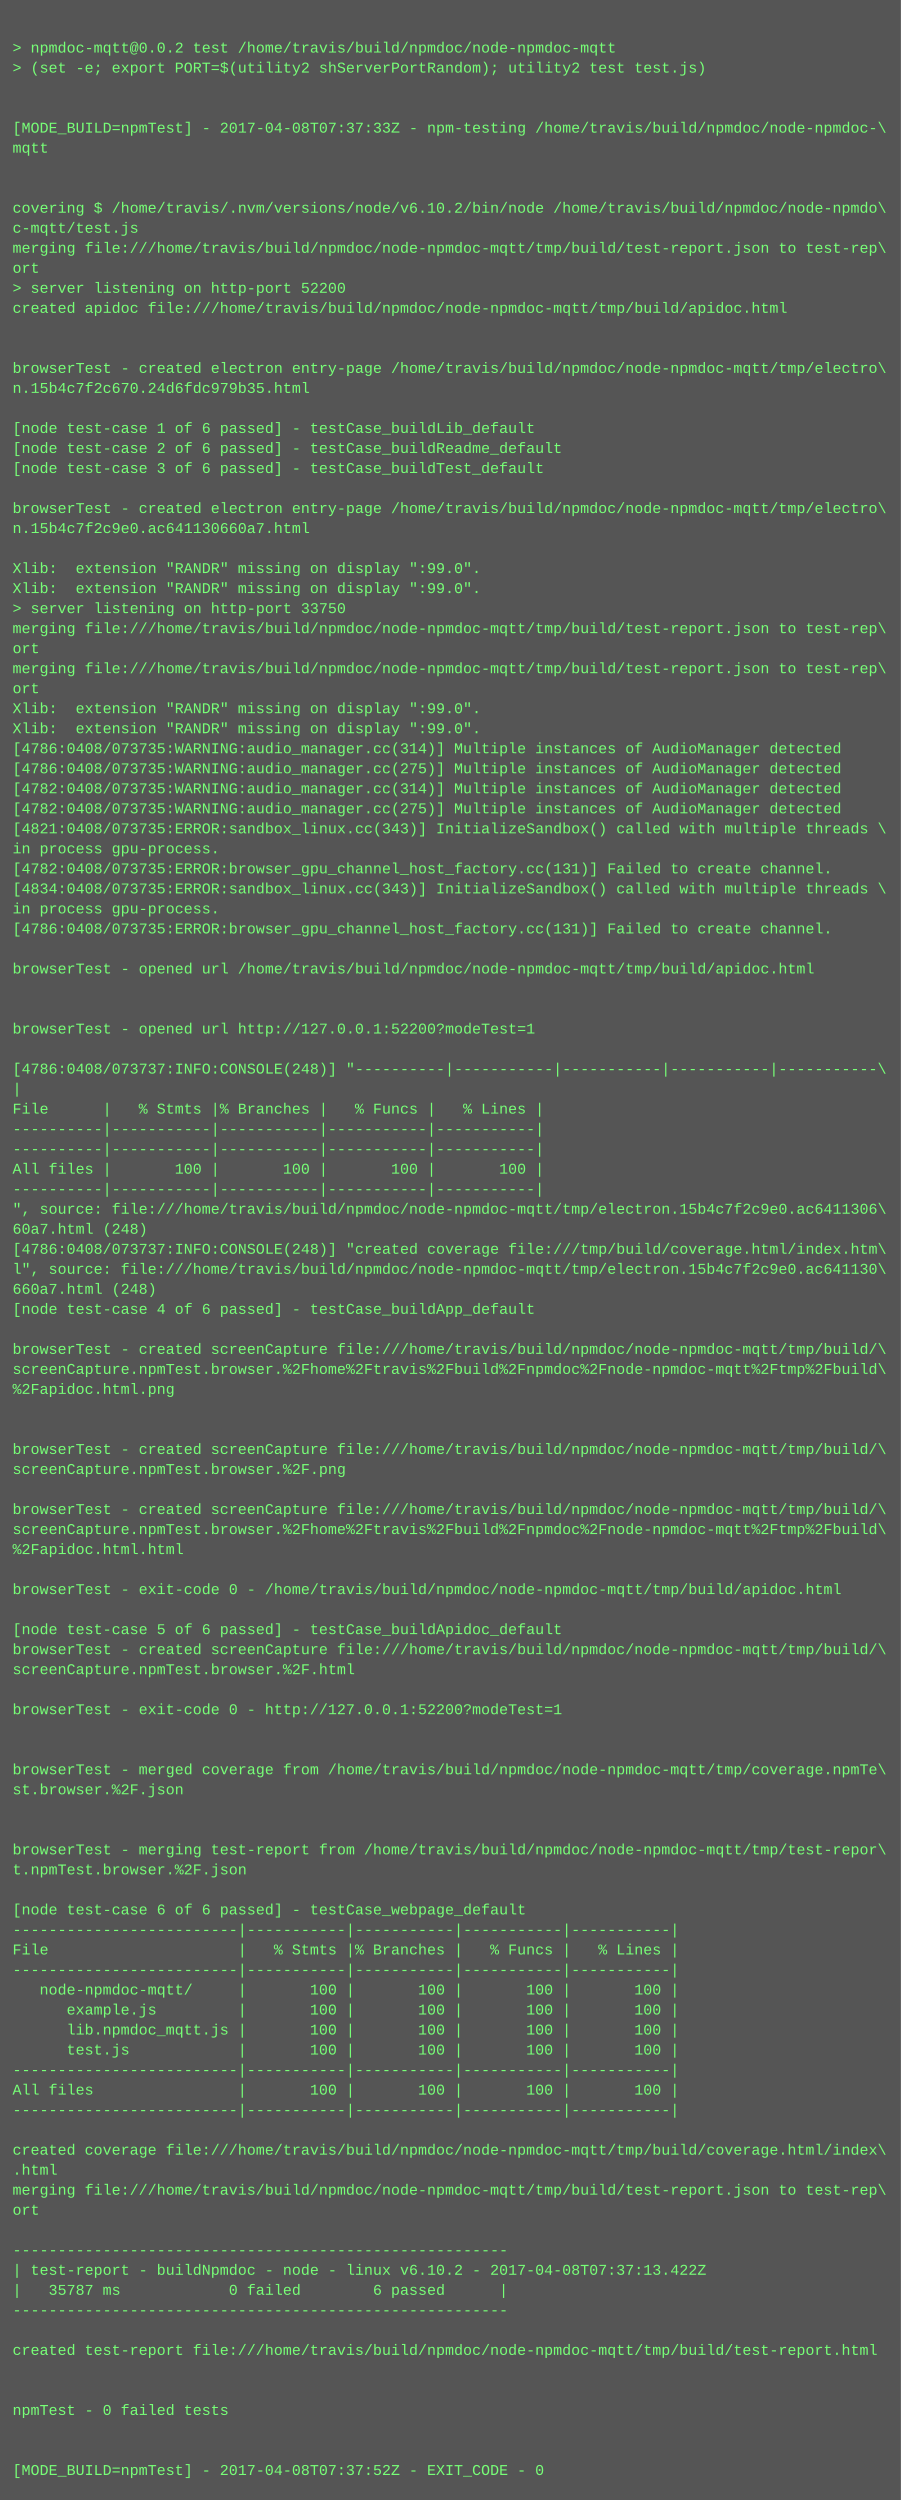
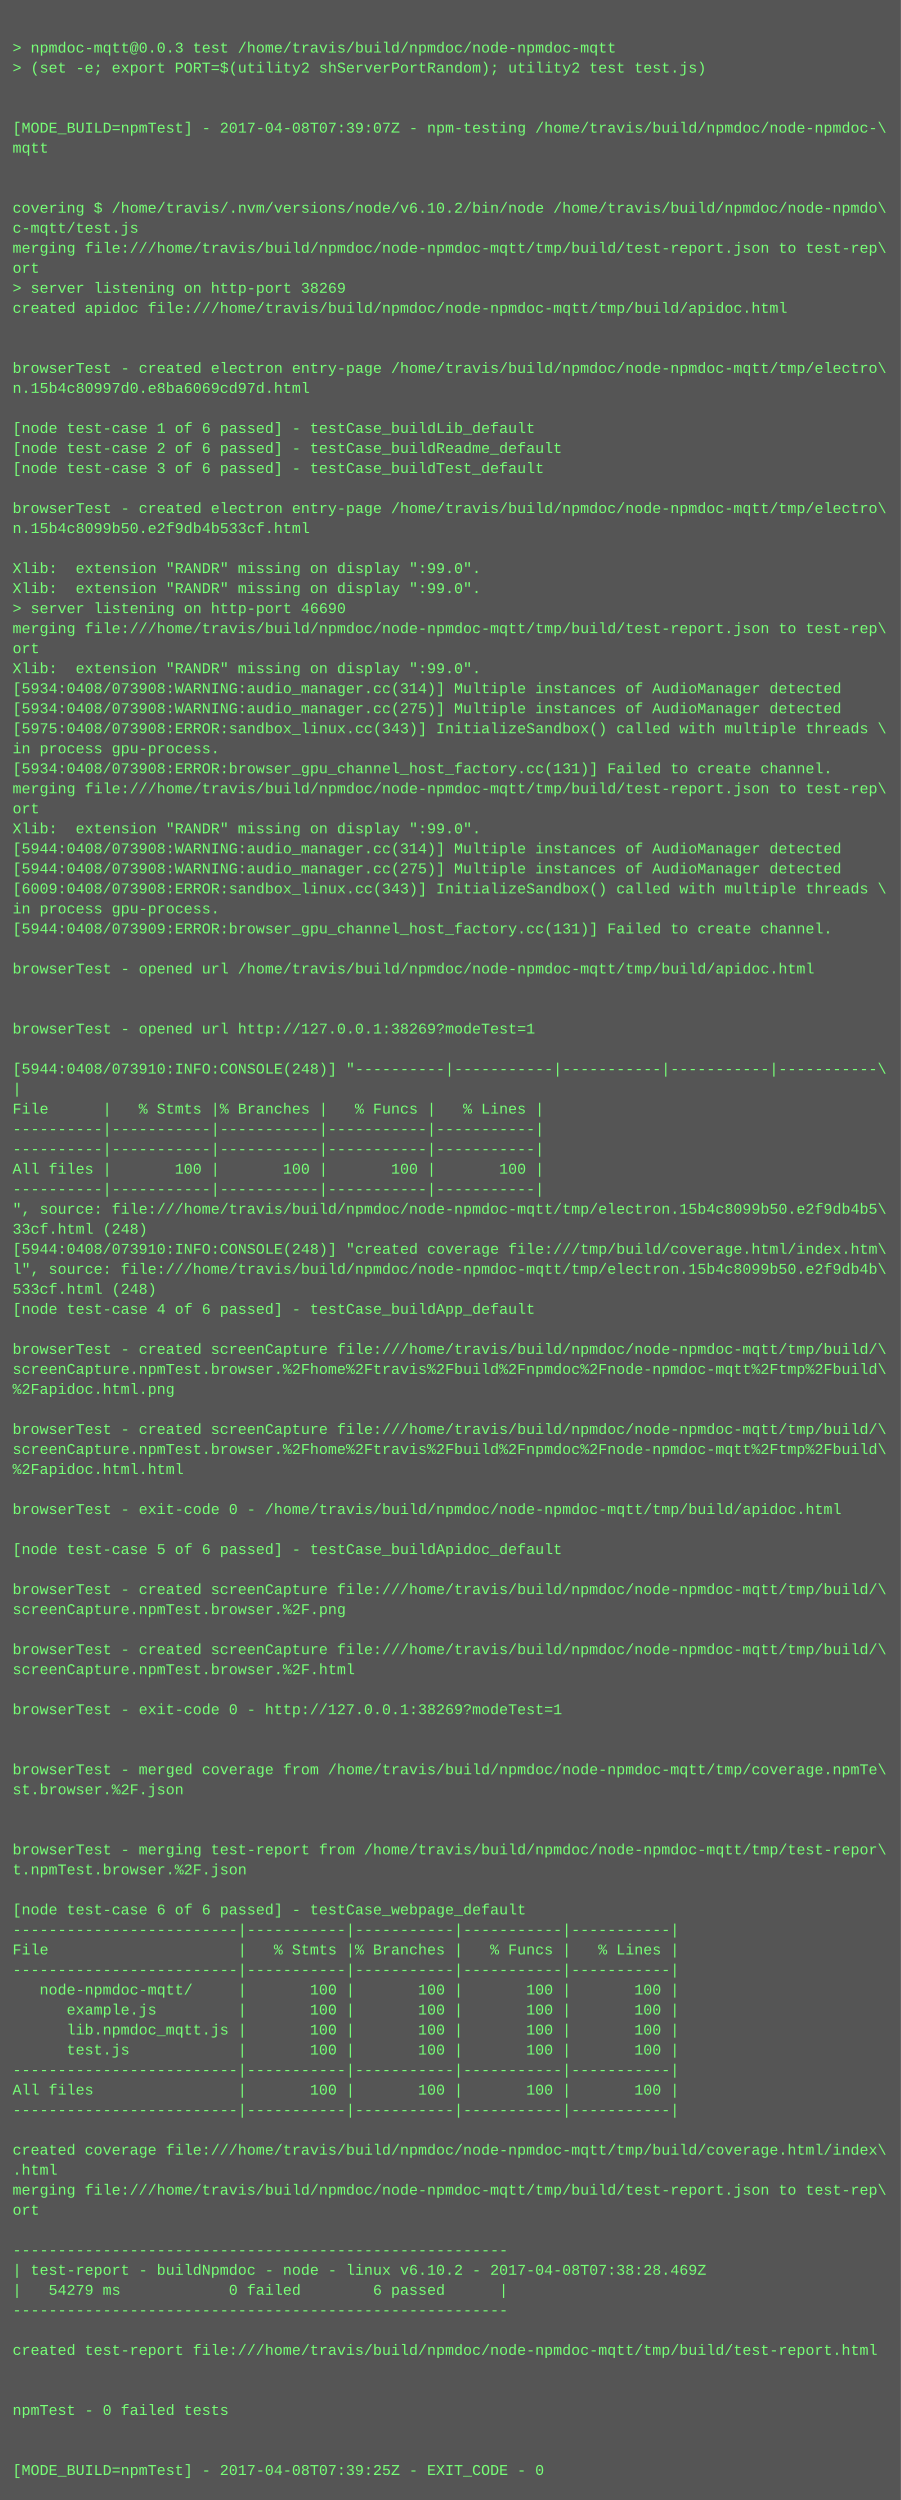
<svg xmlns="http://www.w3.org/2000/svg" height="1998" width="720">
  <rect height="1998" fill="#555" width="720" />
  <text fill="#7f7" font-family="Courier New" font-size="12" xml:space="preserve">
    <tspan x="10" y="26" />
-     <tspan x="10" y="42">&gt; npmdoc-mqtt@0.0.2 test /home/travis/build/npmdoc/node-npmdoc-mqtt</tspan>
+     <tspan x="10" y="42">&gt; npmdoc-mqtt@0.0.3 test /home/travis/build/npmdoc/node-npmdoc-mqtt</tspan>
    <tspan x="10" y="58">&gt; (set -e; export PORT=$(utility2 shServerPortRandom); utility2 test test.js)</tspan>
    <tspan x="10" y="74" />
    <tspan x="10" y="90" />
-     <tspan x="10" y="106">[MODE_BUILD=npmTest] - 2017-04-08T07:37:33Z - npm-testing /home/travis/build/npmdoc/node-npmdoc-\</tspan>
+     <tspan x="10" y="106">[MODE_BUILD=npmTest] - 2017-04-08T07:39:07Z - npm-testing /home/travis/build/npmdoc/node-npmdoc-\</tspan>
    <tspan x="10" y="122">mqtt</tspan>
    <tspan x="10" y="138" />
    <tspan x="10" y="154" />
    <tspan x="10" y="170">covering $ /home/travis/.nvm/versions/node/v6.10.2/bin/node /home/travis/build/npmdoc/node-npmdo\</tspan>
    <tspan x="10" y="186">c-mqtt/test.js</tspan>
    <tspan x="10" y="202">merging file:///home/travis/build/npmdoc/node-npmdoc-mqtt/tmp/build/test-report.json to test-rep\</tspan>
    <tspan x="10" y="218">ort</tspan>
-     <tspan x="10" y="234">&gt; server listening on http-port 52200</tspan>
+     <tspan x="10" y="234">&gt; server listening on http-port 38269</tspan>
    <tspan x="10" y="250">created apidoc file:///home/travis/build/npmdoc/node-npmdoc-mqtt/tmp/build/apidoc.html</tspan>
    <tspan x="10" y="266" />
    <tspan x="10" y="282" />
    <tspan x="10" y="298">browserTest - created electron entry-page /home/travis/build/npmdoc/node-npmdoc-mqtt/tmp/electro\</tspan>
-     <tspan x="10" y="314">n.15b4c7f2c670.24d6fdc979b35.html</tspan>
+     <tspan x="10" y="314">n.15b4c80997d0.e8ba6069cd97d.html</tspan>
    <tspan x="10" y="330" />
    <tspan x="10" y="346">[node test-case 1 of 6 passed] - testCase_buildLib_default</tspan>
    <tspan x="10" y="362">[node test-case 2 of 6 passed] - testCase_buildReadme_default</tspan>
    <tspan x="10" y="378">[node test-case 3 of 6 passed] - testCase_buildTest_default</tspan>
    <tspan x="10" y="394" />
    <tspan x="10" y="410">browserTest - created electron entry-page /home/travis/build/npmdoc/node-npmdoc-mqtt/tmp/electro\</tspan>
-     <tspan x="10" y="426">n.15b4c7f2c9e0.ac641130660a7.html</tspan>
+     <tspan x="10" y="426">n.15b4c8099b50.e2f9db4b533cf.html</tspan>
    <tspan x="10" y="442" />
    <tspan x="10" y="458">Xlib:  extension "RANDR" missing on display ":99.0".</tspan>
    <tspan x="10" y="474">Xlib:  extension "RANDR" missing on display ":99.0".</tspan>
-     <tspan x="10" y="490">&gt; server listening on http-port 33750</tspan>
+     <tspan x="10" y="490">&gt; server listening on http-port 46690</tspan>
    <tspan x="10" y="506">merging file:///home/travis/build/npmdoc/node-npmdoc-mqtt/tmp/build/test-report.json to test-rep\</tspan>
    <tspan x="10" y="522">ort</tspan>
-     <tspan x="10" y="538">merging file:///home/travis/build/npmdoc/node-npmdoc-mqtt/tmp/build/test-report.json to test-rep\</tspan>
-     <tspan x="10" y="554">ort</tspan>
-     <tspan x="10" y="570">Xlib:  extension "RANDR" missing on display ":99.0".</tspan>
-     <tspan x="10" y="586">Xlib:  extension "RANDR" missing on display ":99.0".</tspan>
-     <tspan x="10" y="602">[4786:0408/073735:WARNING:audio_manager.cc(314)] Multiple instances of AudioManager detected</tspan>
-     <tspan x="10" y="618">[4786:0408/073735:WARNING:audio_manager.cc(275)] Multiple instances of AudioManager detected</tspan>
-     <tspan x="10" y="634">[4782:0408/073735:WARNING:audio_manager.cc(314)] Multiple instances of AudioManager detected</tspan>
-     <tspan x="10" y="650">[4782:0408/073735:WARNING:audio_manager.cc(275)] Multiple instances of AudioManager detected</tspan>
-     <tspan x="10" y="666">[4821:0408/073735:ERROR:sandbox_linux.cc(343)] InitializeSandbox() called with multiple threads \</tspan>
-     <tspan x="10" y="682">in process gpu-process. </tspan>
-     <tspan x="10" y="698">[4782:0408/073735:ERROR:browser_gpu_channel_host_factory.cc(131)] Failed to create channel.</tspan>
-     <tspan x="10" y="714">[4834:0408/073735:ERROR:sandbox_linux.cc(343)] InitializeSandbox() called with multiple threads \</tspan>
+     <tspan x="10" y="538">Xlib:  extension "RANDR" missing on display ":99.0".</tspan>
+     <tspan x="10" y="554">[5934:0408/073908:WARNING:audio_manager.cc(314)] Multiple instances of AudioManager detected</tspan>
+     <tspan x="10" y="570">[5934:0408/073908:WARNING:audio_manager.cc(275)] Multiple instances of AudioManager detected</tspan>
+     <tspan x="10" y="586">[5975:0408/073908:ERROR:sandbox_linux.cc(343)] InitializeSandbox() called with multiple threads \</tspan>
+     <tspan x="10" y="602">in process gpu-process. </tspan>
+     <tspan x="10" y="618">[5934:0408/073908:ERROR:browser_gpu_channel_host_factory.cc(131)] Failed to create channel.</tspan>
+     <tspan x="10" y="634">merging file:///home/travis/build/npmdoc/node-npmdoc-mqtt/tmp/build/test-report.json to test-rep\</tspan>
+     <tspan x="10" y="650">ort</tspan>
+     <tspan x="10" y="666">Xlib:  extension "RANDR" missing on display ":99.0".</tspan>
+     <tspan x="10" y="682">[5944:0408/073908:WARNING:audio_manager.cc(314)] Multiple instances of AudioManager detected</tspan>
+     <tspan x="10" y="698">[5944:0408/073908:WARNING:audio_manager.cc(275)] Multiple instances of AudioManager detected</tspan>
+     <tspan x="10" y="714">[6009:0408/073908:ERROR:sandbox_linux.cc(343)] InitializeSandbox() called with multiple threads \</tspan>
    <tspan x="10" y="730">in process gpu-process. </tspan>
-     <tspan x="10" y="746">[4786:0408/073735:ERROR:browser_gpu_channel_host_factory.cc(131)] Failed to create channel.</tspan>
+     <tspan x="10" y="746">[5944:0408/073909:ERROR:browser_gpu_channel_host_factory.cc(131)] Failed to create channel.</tspan>
    <tspan x="10" y="762" />
    <tspan x="10" y="778">browserTest - opened url /home/travis/build/npmdoc/node-npmdoc-mqtt/tmp/build/apidoc.html</tspan>
    <tspan x="10" y="794" />
    <tspan x="10" y="810" />
-     <tspan x="10" y="826">browserTest - opened url http://127.0.0.1:52200?modeTest=1</tspan>
+     <tspan x="10" y="826">browserTest - opened url http://127.0.0.1:38269?modeTest=1</tspan>
    <tspan x="10" y="842" />
-     <tspan x="10" y="858">[4786:0408/073737:INFO:CONSOLE(248)] "----------|-----------|-----------|-----------|-----------\</tspan>
+     <tspan x="10" y="858">[5944:0408/073910:INFO:CONSOLE(248)] "----------|-----------|-----------|-----------|-----------\</tspan>
    <tspan x="10" y="874">|</tspan>
    <tspan x="10" y="890">File      |   % Stmts |% Branches |   % Funcs |   % Lines |</tspan>
    <tspan x="10" y="906">----------|-----------|-----------|-----------|-----------|</tspan>
    <tspan x="10" y="922">----------|-----------|-----------|-----------|-----------|</tspan>
    <tspan x="10" y="938">All files |       100 |       100 |       100 |       100 |</tspan>
    <tspan x="10" y="954">----------|-----------|-----------|-----------|-----------|</tspan>
-     <tspan x="10" y="970">", source: file:///home/travis/build/npmdoc/node-npmdoc-mqtt/tmp/electron.15b4c7f2c9e0.ac6411306\</tspan>
-     <tspan x="10" y="986">60a7.html (248)</tspan>
-     <tspan x="10" y="1002">[4786:0408/073737:INFO:CONSOLE(248)] "created coverage file:///tmp/build/coverage.html/index.htm\</tspan>
-     <tspan x="10" y="1018">l", source: file:///home/travis/build/npmdoc/node-npmdoc-mqtt/tmp/electron.15b4c7f2c9e0.ac641130\</tspan>
-     <tspan x="10" y="1034">660a7.html (248)</tspan>
+     <tspan x="10" y="970">", source: file:///home/travis/build/npmdoc/node-npmdoc-mqtt/tmp/electron.15b4c8099b50.e2f9db4b5\</tspan>
+     <tspan x="10" y="986">33cf.html (248)</tspan>
+     <tspan x="10" y="1002">[5944:0408/073910:INFO:CONSOLE(248)] "created coverage file:///tmp/build/coverage.html/index.htm\</tspan>
+     <tspan x="10" y="1018">l", source: file:///home/travis/build/npmdoc/node-npmdoc-mqtt/tmp/electron.15b4c8099b50.e2f9db4b\</tspan>
+     <tspan x="10" y="1034">533cf.html (248)</tspan>
    <tspan x="10" y="1050">[node test-case 4 of 6 passed] - testCase_buildApp_default</tspan>
    <tspan x="10" y="1066" />
    <tspan x="10" y="1082">browserTest - created screenCapture file:///home/travis/build/npmdoc/node-npmdoc-mqtt/tmp/build/\</tspan>
    <tspan x="10" y="1098">screenCapture.npmTest.browser.%2Fhome%2Ftravis%2Fbuild%2Fnpmdoc%2Fnode-npmdoc-mqtt%2Ftmp%2Fbuild\</tspan>
    <tspan x="10" y="1114">%2Fapidoc.html.png</tspan>
    <tspan x="10" y="1130" />
-     <tspan x="10" y="1146" />
-     <tspan x="10" y="1162">browserTest - created screenCapture file:///home/travis/build/npmdoc/node-npmdoc-mqtt/tmp/build/\</tspan>
-     <tspan x="10" y="1178">screenCapture.npmTest.browser.%2F.png</tspan>
+     <tspan x="10" y="1146">browserTest - created screenCapture file:///home/travis/build/npmdoc/node-npmdoc-mqtt/tmp/build/\</tspan>
+     <tspan x="10" y="1162">screenCapture.npmTest.browser.%2Fhome%2Ftravis%2Fbuild%2Fnpmdoc%2Fnode-npmdoc-mqtt%2Ftmp%2Fbuild\</tspan>
+     <tspan x="10" y="1178">%2Fapidoc.html.html</tspan>
    <tspan x="10" y="1194" />
-     <tspan x="10" y="1210">browserTest - created screenCapture file:///home/travis/build/npmdoc/node-npmdoc-mqtt/tmp/build/\</tspan>
-     <tspan x="10" y="1226">screenCapture.npmTest.browser.%2Fhome%2Ftravis%2Fbuild%2Fnpmdoc%2Fnode-npmdoc-mqtt%2Ftmp%2Fbuild\</tspan>
-     <tspan x="10" y="1242">%2Fapidoc.html.html</tspan>
+     <tspan x="10" y="1210">browserTest - exit-code 0 - /home/travis/build/npmdoc/node-npmdoc-mqtt/tmp/build/apidoc.html</tspan>
+     <tspan x="10" y="1226" />
+     <tspan x="10" y="1242">[node test-case 5 of 6 passed] - testCase_buildApidoc_default</tspan>
    <tspan x="10" y="1258" />
-     <tspan x="10" y="1274">browserTest - exit-code 0 - /home/travis/build/npmdoc/node-npmdoc-mqtt/tmp/build/apidoc.html</tspan>
-     <tspan x="10" y="1290" />
-     <tspan x="10" y="1306">[node test-case 5 of 6 passed] - testCase_buildApidoc_default</tspan>
+     <tspan x="10" y="1274">browserTest - created screenCapture file:///home/travis/build/npmdoc/node-npmdoc-mqtt/tmp/build/\</tspan>
+     <tspan x="10" y="1290">screenCapture.npmTest.browser.%2F.png</tspan>
+     <tspan x="10" y="1306" />
    <tspan x="10" y="1322">browserTest - created screenCapture file:///home/travis/build/npmdoc/node-npmdoc-mqtt/tmp/build/\</tspan>
    <tspan x="10" y="1338">screenCapture.npmTest.browser.%2F.html</tspan>
    <tspan x="10" y="1354" />
-     <tspan x="10" y="1370">browserTest - exit-code 0 - http://127.0.0.1:52200?modeTest=1</tspan>
+     <tspan x="10" y="1370">browserTest - exit-code 0 - http://127.0.0.1:38269?modeTest=1</tspan>
    <tspan x="10" y="1386" />
    <tspan x="10" y="1402" />
    <tspan x="10" y="1418">browserTest - merged coverage from /home/travis/build/npmdoc/node-npmdoc-mqtt/tmp/coverage.npmTe\</tspan>
    <tspan x="10" y="1434">st.browser.%2F.json</tspan>
    <tspan x="10" y="1450" />
    <tspan x="10" y="1466" />
    <tspan x="10" y="1482">browserTest - merging test-report from /home/travis/build/npmdoc/node-npmdoc-mqtt/tmp/test-repor\</tspan>
    <tspan x="10" y="1498">t.npmTest.browser.%2F.json</tspan>
    <tspan x="10" y="1514" />
    <tspan x="10" y="1530">[node test-case 6 of 6 passed] - testCase_webpage_default</tspan>
    <tspan x="10" y="1546">-------------------------|-----------|-----------|-----------|-----------|</tspan>
    <tspan x="10" y="1562">File                     |   % Stmts |% Branches |   % Funcs |   % Lines |</tspan>
    <tspan x="10" y="1578">-------------------------|-----------|-----------|-----------|-----------|</tspan>
    <tspan x="10" y="1594">   node-npmdoc-mqtt/     |       100 |       100 |       100 |       100 |</tspan>
    <tspan x="10" y="1610">      example.js         |       100 |       100 |       100 |       100 |</tspan>
    <tspan x="10" y="1626">      lib.npmdoc_mqtt.js |       100 |       100 |       100 |       100 |</tspan>
    <tspan x="10" y="1642">      test.js            |       100 |       100 |       100 |       100 |</tspan>
    <tspan x="10" y="1658">-------------------------|-----------|-----------|-----------|-----------|</tspan>
    <tspan x="10" y="1674">All files                |       100 |       100 |       100 |       100 |</tspan>
    <tspan x="10" y="1690">-------------------------|-----------|-----------|-----------|-----------|</tspan>
    <tspan x="10" y="1706" />
    <tspan x="10" y="1722">created coverage file:///home/travis/build/npmdoc/node-npmdoc-mqtt/tmp/build/coverage.html/index\</tspan>
    <tspan x="10" y="1738">.html</tspan>
    <tspan x="10" y="1754">merging file:///home/travis/build/npmdoc/node-npmdoc-mqtt/tmp/build/test-report.json to test-rep\</tspan>
    <tspan x="10" y="1770">ort</tspan>
    <tspan x="10" y="1786" />
    <tspan x="10" y="1802">-------------------------------------------------------</tspan>
-     <tspan x="10" y="1818">| test-report - buildNpmdoc - node - linux v6.10.2 - 2017-04-08T07:37:13.422Z</tspan>
-     <tspan x="10" y="1834">|   35787 ms            0 failed        6 passed      |</tspan>
+     <tspan x="10" y="1818">| test-report - buildNpmdoc - node - linux v6.10.2 - 2017-04-08T07:38:28.469Z</tspan>
+     <tspan x="10" y="1834">|   54279 ms            0 failed        6 passed      |</tspan>
    <tspan x="10" y="1850">-------------------------------------------------------</tspan>
    <tspan x="10" y="1866" />
    <tspan x="10" y="1882">created test-report file:///home/travis/build/npmdoc/node-npmdoc-mqtt/tmp/build/test-report.html</tspan>
    <tspan x="10" y="1898" />
    <tspan x="10" y="1914" />
    <tspan x="10" y="1930">npmTest - 0 failed tests</tspan>
    <tspan x="10" y="1946" />
    <tspan x="10" y="1962" />
-     <tspan x="10" y="1978">[MODE_BUILD=npmTest] - 2017-04-08T07:37:52Z - EXIT_CODE - 0</tspan>
+     <tspan x="10" y="1978">[MODE_BUILD=npmTest] - 2017-04-08T07:39:25Z - EXIT_CODE - 0</tspan>
  </text>
</svg>
